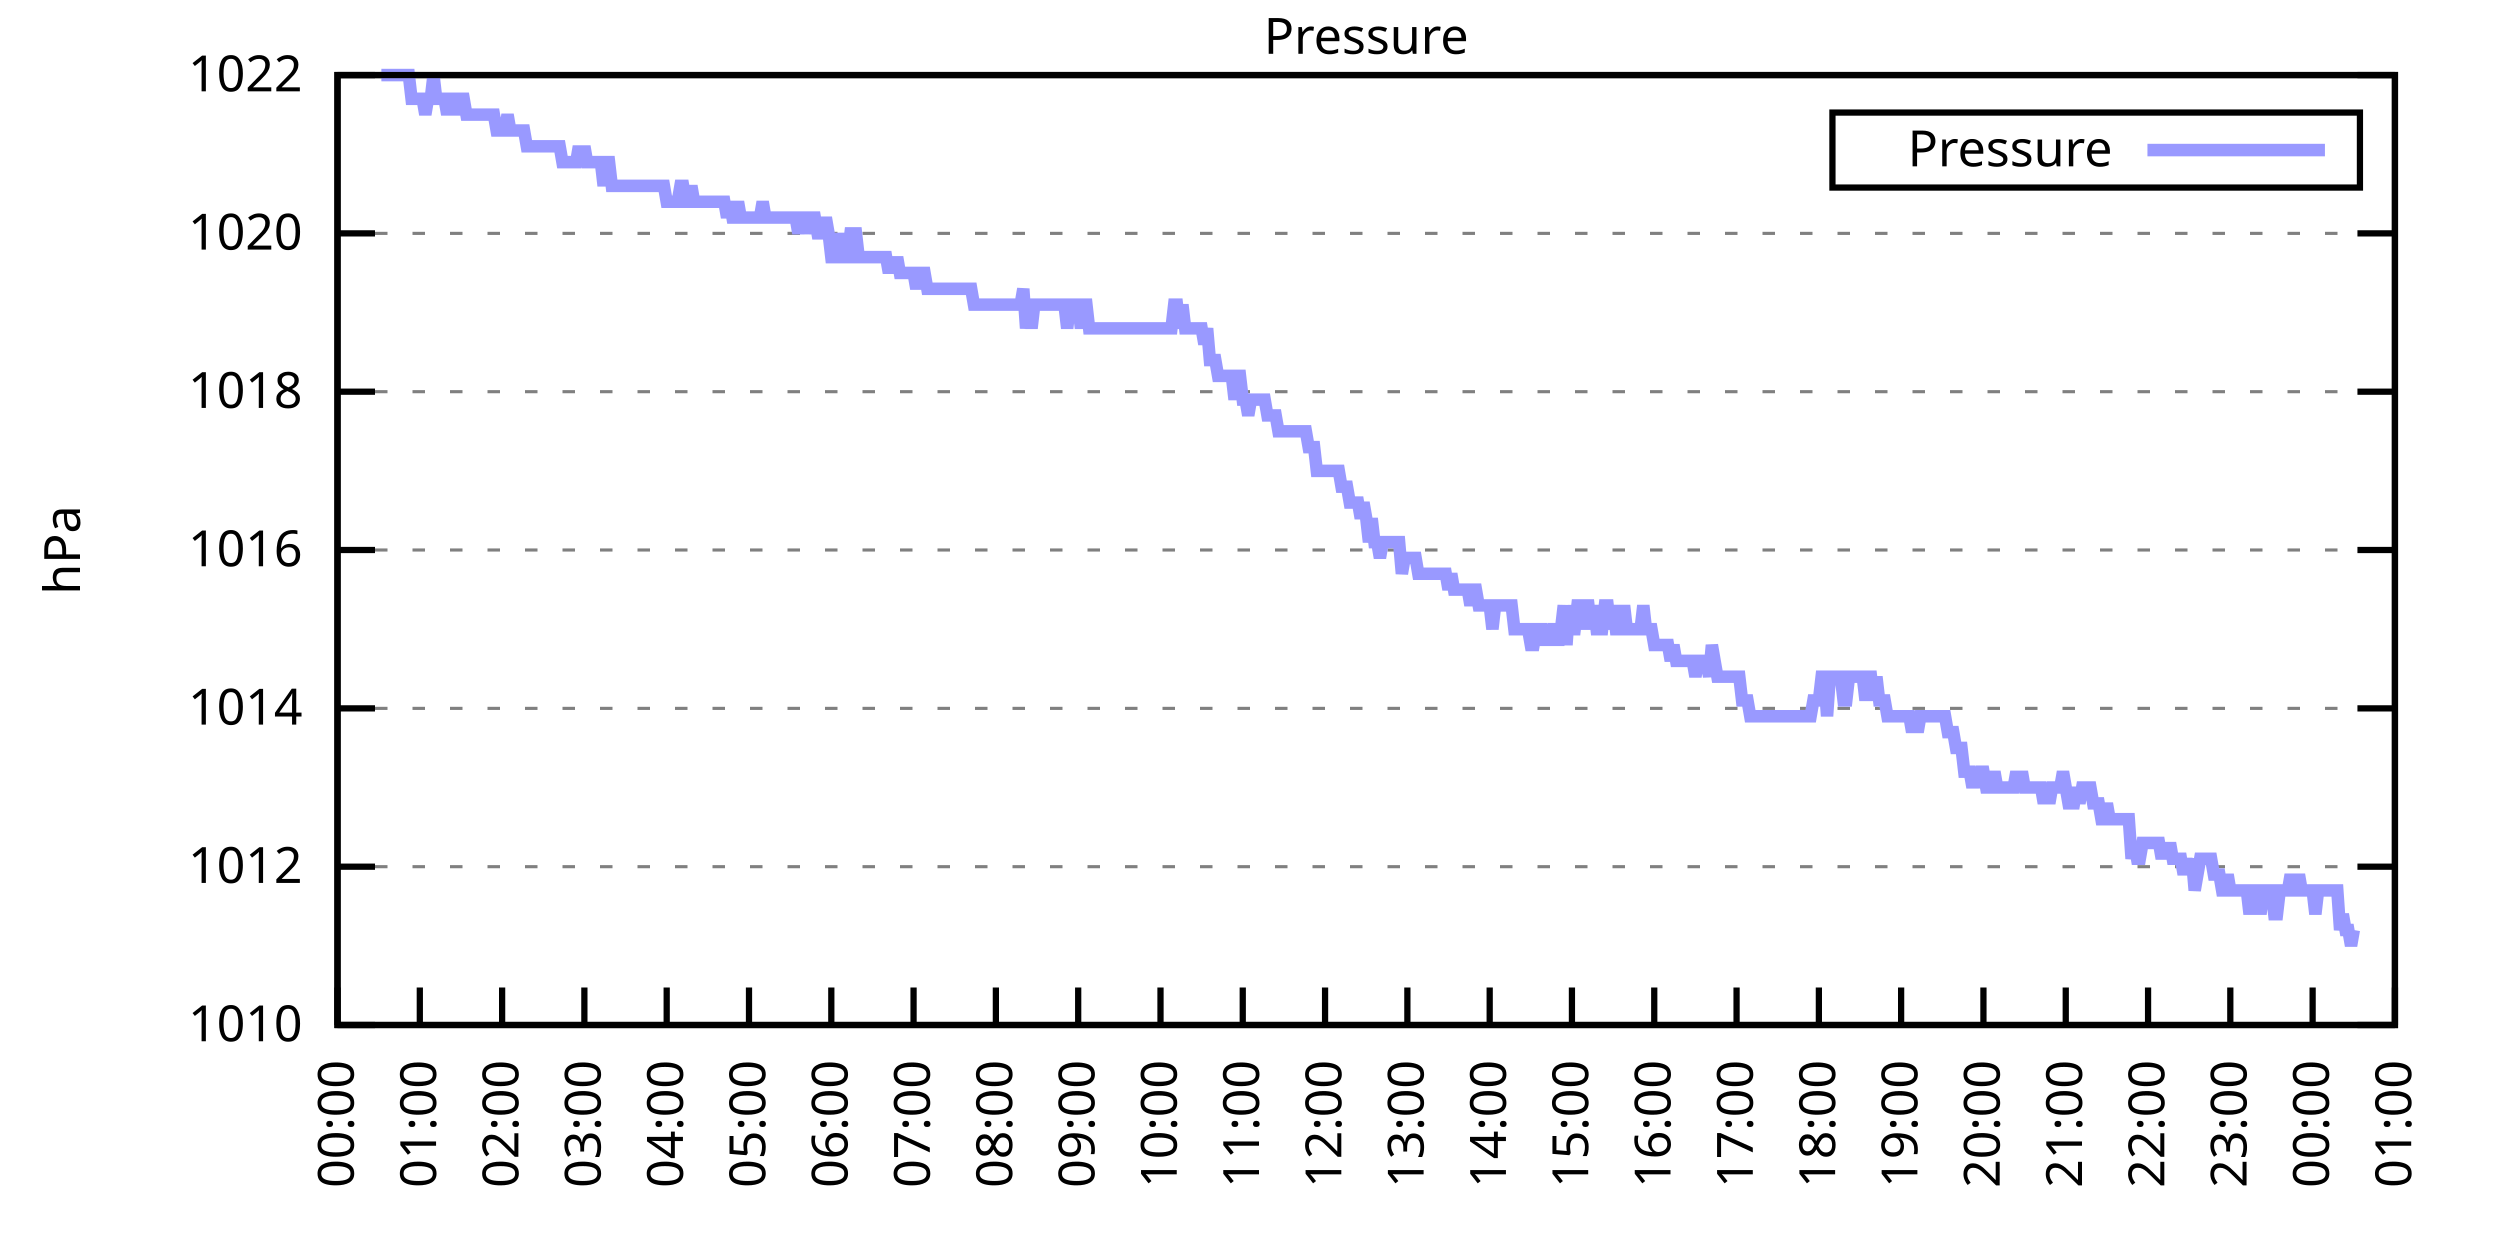
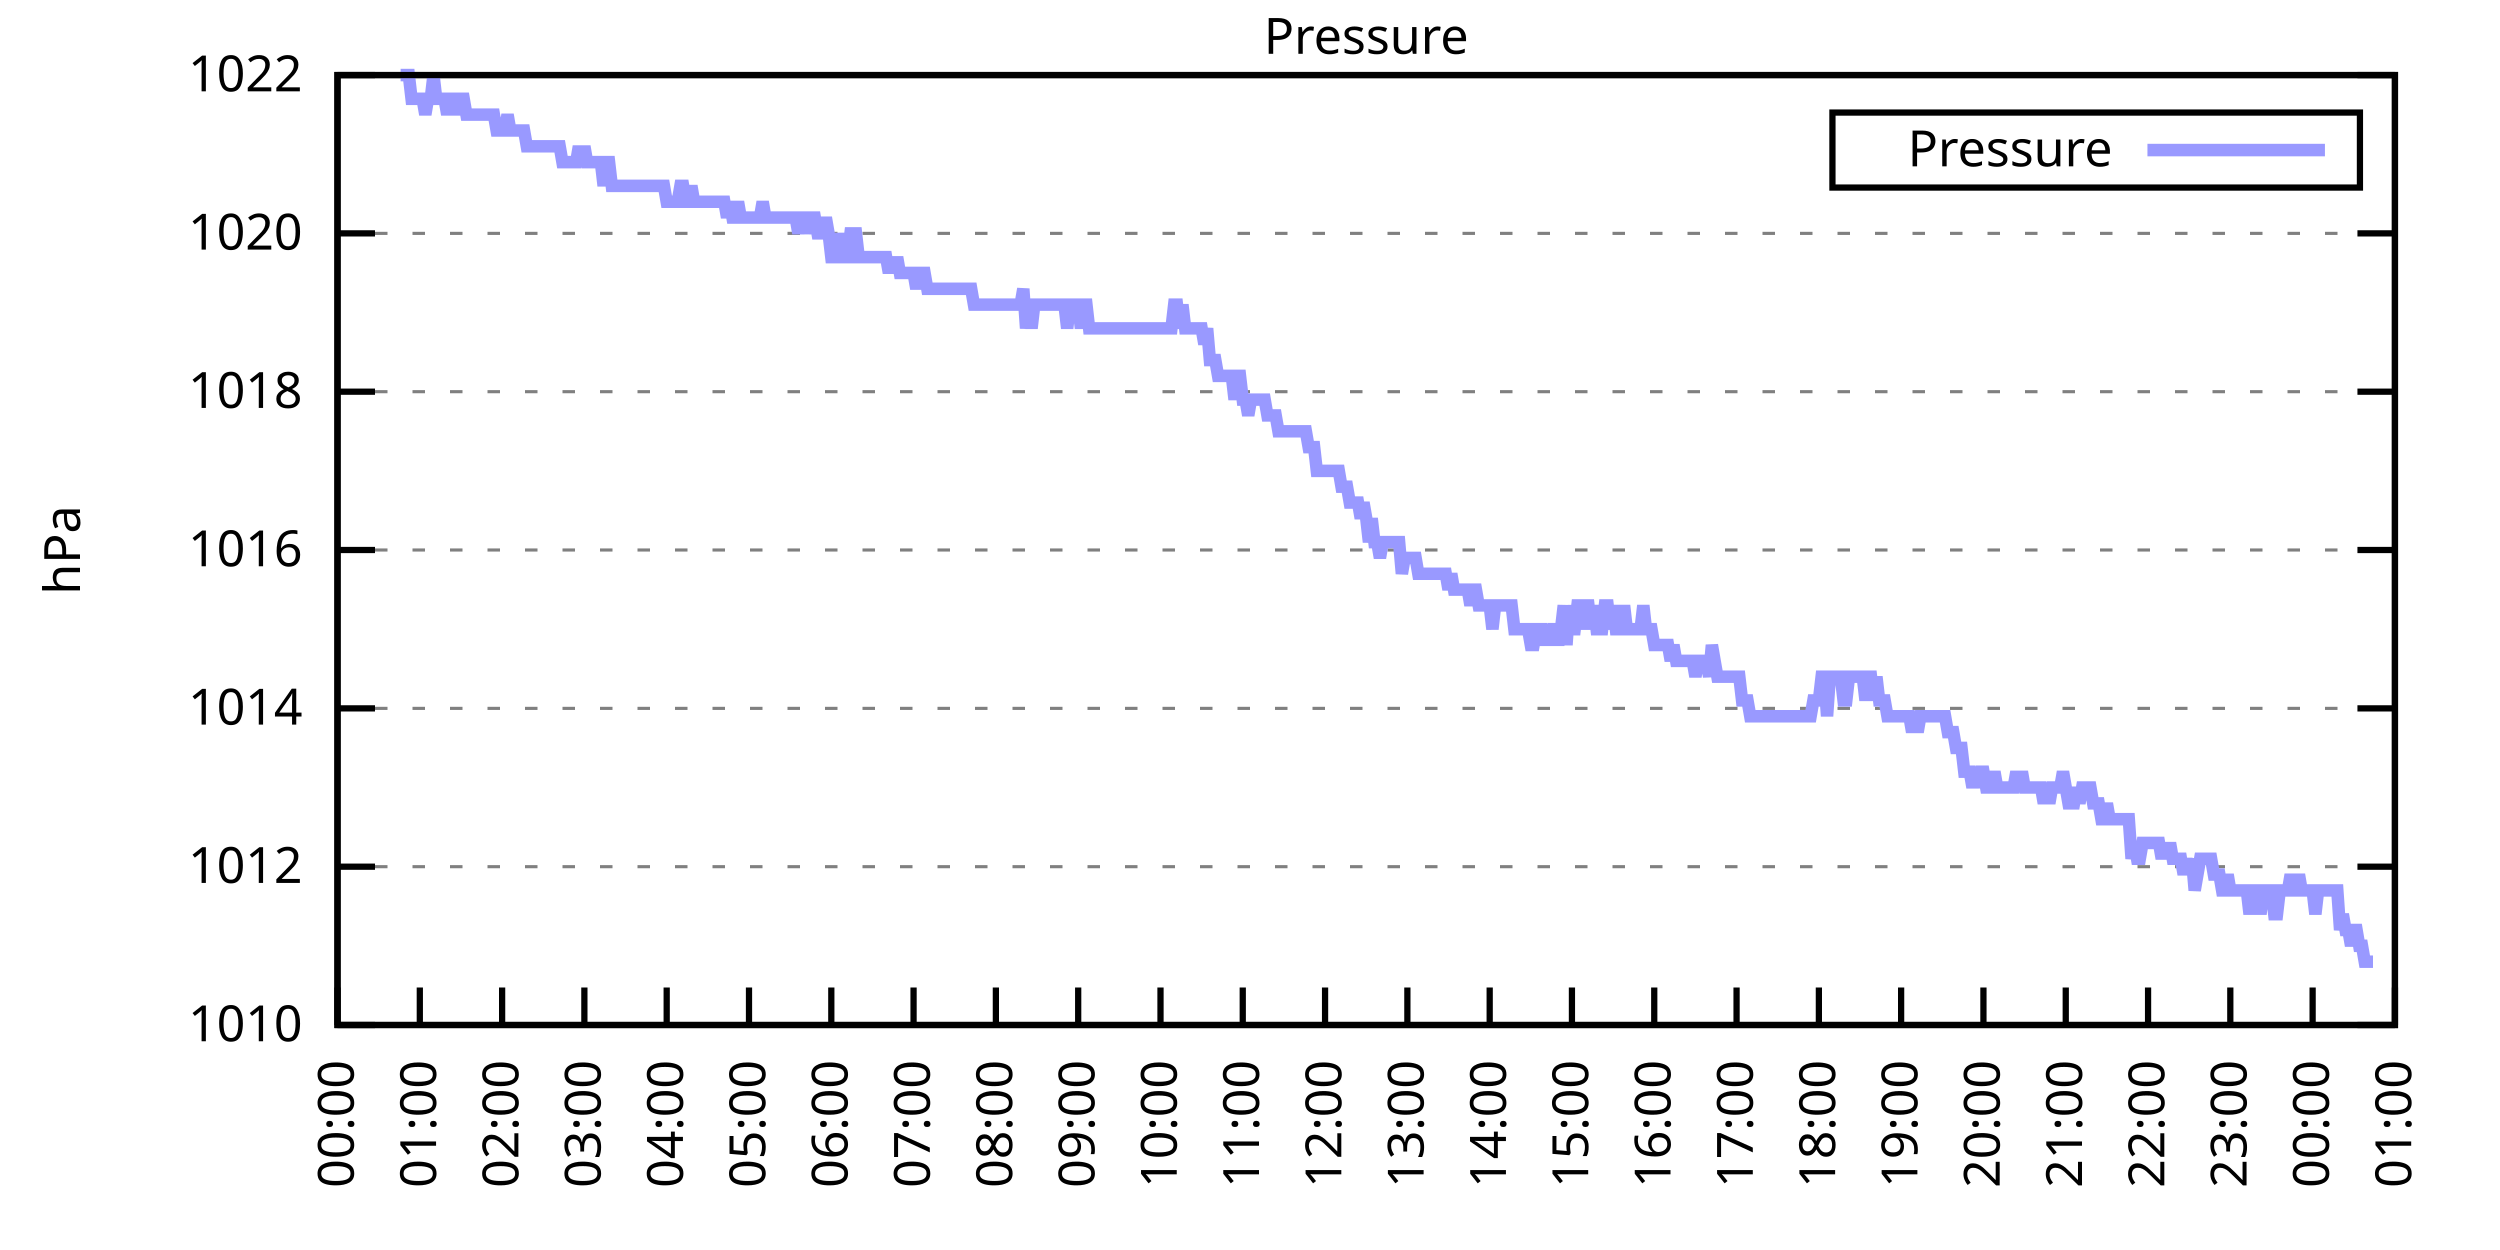
<svg xmlns="http://www.w3.org/2000/svg" xmlns:xlink="http://www.w3.org/1999/xlink" width="400" height="200" viewBox="0 0 400 200">
  <g id="gnuplot_canvas">
    <rect x="0" y="0" width="400" height="200" fill="none" />
    <defs>
      <circle id="gpDot" r="0.5" stroke-width="0.5" stroke="currentColor" />
      <path id="gpPt0" stroke-width="0.333" stroke="currentColor" d="M-1,0 h2 M0,-1 v2" />
      <path id="gpPt1" stroke-width="0.333" stroke="currentColor" d="M-1,-1 L1,1 M1,-1 L-1,1" />
      <path id="gpPt2" stroke-width="0.333" stroke="currentColor" d="M-1,0 L1,0 M0,-1 L0,1 M-1,-1 L1,1 M-1,1 L1,-1" />
      <rect id="gpPt3" stroke-width="0.333" stroke="currentColor" x="-1" y="-1" width="2" height="2" />
      <rect id="gpPt4" stroke-width="0.333" stroke="currentColor" fill="currentColor" x="-1" y="-1" width="2" height="2" />
      <circle id="gpPt5" stroke-width="0.333" stroke="currentColor" cx="0" cy="0" r="1" />
      <use xlink:href="#gpPt5" id="gpPt6" fill="currentColor" stroke="none" />
      <path id="gpPt7" stroke-width="0.333" stroke="currentColor" d="M0,-1.33 L-1.33,0.67 L1.33,0.67 z" />
      <use xlink:href="#gpPt7" id="gpPt8" fill="currentColor" stroke="none" />
      <use xlink:href="#gpPt7" id="gpPt9" stroke="currentColor" transform="rotate(180)" />
      <use xlink:href="#gpPt9" id="gpPt10" fill="currentColor" stroke="none" />
      <use xlink:href="#gpPt3" id="gpPt11" stroke="currentColor" transform="rotate(45)" />
      <use xlink:href="#gpPt11" id="gpPt12" fill="currentColor" stroke="none" />
      <path id="gpPt13" stroke-width="0.333" stroke="currentColor" d="M0,1.330 L1.265,0.411 L0.782,-1.067 L-0.782,-1.076 L-1.265,0.411 z" />
      <use xlink:href="#gpPt13" id="gpPt14" fill="currentColor" stroke="none" />
      <filter id="textbox" filterUnits="objectBoundingBox" x="0" y="0" height="1" width="1">
        <feFlood flood-color="white" flood-opacity="1" result="bgnd" />
        <feComposite in="SourceGraphic" in2="bgnd" operator="atop" />
      </filter>
      <filter id="greybox" filterUnits="objectBoundingBox" x="0" y="0" height="1" width="1">
        <feFlood flood-color="lightgrey" flood-opacity="1" result="grey" />
        <feComposite in="SourceGraphic" in2="grey" operator="atop" />
      </filter>
    </defs>
    <g fill="none" color="white" stroke="currentColor" stroke-width="1.00" stroke-linecap="butt" stroke-linejoin="miter">
</g>
    <g fill="none" color="black" stroke="currentColor" stroke-width="1.00" stroke-linecap="butt" stroke-linejoin="miter">
      <g stroke="none" shape-rendering="crispEdges">
        <polygon fill="rgb(255, 255, 255)" points="54.00,164.00 383.18,164.00 383.18,12.02 54.00,12.02 " />
      </g>
    </g>
    <g fill="none" color="black" stroke="currentColor" stroke-width="1.00" stroke-linecap="butt" stroke-linejoin="miter">
</g>
    <g fill="none" color="black" stroke="black" stroke-width="0.50" stroke-linecap="butt" stroke-linejoin="miter">
</g>
    <g fill="none" color="gray" stroke="currentColor" stroke-width="0.50" stroke-linecap="butt" stroke-linejoin="miter">
      <path stroke="gray" stroke-dasharray="2,4" class="gridline" d="M54.00,164.00 L383.19,164.00  " />
    </g>
    <g fill="none" color="gray" stroke="gray" stroke-width="1.00" stroke-linecap="butt" stroke-linejoin="miter">
</g>
    <g fill="none" color="black" stroke="currentColor" stroke-width="1.00" stroke-linecap="butt" stroke-linejoin="miter">
      <path stroke="black" d="M54.00,164.00 L60.00,164.00 M383.19,164.00 L377.19,164.00  " />
      <g transform="translate(48.40,166.60)" stroke="none" fill="black" font-family="Sans" font-size="8.00" text-anchor="end">
        <text>
          <tspan font-family="Sans"> 1010</tspan>
        </text>
      </g>
    </g>
    <g fill="none" color="black" stroke="currentColor" stroke-width="1.00" stroke-linecap="butt" stroke-linejoin="miter">
</g>
    <g fill="none" color="black" stroke="black" stroke-width="0.50" stroke-linecap="butt" stroke-linejoin="miter">
</g>
    <g fill="none" color="gray" stroke="currentColor" stroke-width="0.50" stroke-linecap="butt" stroke-linejoin="miter">
      <path stroke="gray" stroke-dasharray="2,4" class="gridline" d="M54.00,138.67 L383.19,138.67  " />
    </g>
    <g fill="none" color="gray" stroke="gray" stroke-width="1.00" stroke-linecap="butt" stroke-linejoin="miter">
</g>
    <g fill="none" color="black" stroke="currentColor" stroke-width="1.00" stroke-linecap="butt" stroke-linejoin="miter">
      <path stroke="black" d="M54.00,138.67 L60.00,138.67 M383.19,138.67 L377.19,138.67  " />
      <g transform="translate(48.40,141.27)" stroke="none" fill="black" font-family="Sans" font-size="8.00" text-anchor="end">
        <text>
          <tspan font-family="Sans"> 1012</tspan>
        </text>
      </g>
    </g>
    <g fill="none" color="black" stroke="currentColor" stroke-width="1.00" stroke-linecap="butt" stroke-linejoin="miter">
</g>
    <g fill="none" color="black" stroke="black" stroke-width="0.50" stroke-linecap="butt" stroke-linejoin="miter">
</g>
    <g fill="none" color="gray" stroke="currentColor" stroke-width="0.50" stroke-linecap="butt" stroke-linejoin="miter">
      <path stroke="gray" stroke-dasharray="2,4" class="gridline" d="M54.00,113.34 L383.19,113.34  " />
    </g>
    <g fill="none" color="gray" stroke="gray" stroke-width="1.00" stroke-linecap="butt" stroke-linejoin="miter">
</g>
    <g fill="none" color="black" stroke="currentColor" stroke-width="1.00" stroke-linecap="butt" stroke-linejoin="miter">
      <path stroke="black" d="M54.00,113.34 L60.00,113.34 M383.19,113.34 L377.19,113.34  " />
      <g transform="translate(48.40,115.94)" stroke="none" fill="black" font-family="Sans" font-size="8.00" text-anchor="end">
        <text>
          <tspan font-family="Sans"> 1014</tspan>
        </text>
      </g>
    </g>
    <g fill="none" color="black" stroke="currentColor" stroke-width="1.00" stroke-linecap="butt" stroke-linejoin="miter">
</g>
    <g fill="none" color="black" stroke="black" stroke-width="0.50" stroke-linecap="butt" stroke-linejoin="miter">
</g>
    <g fill="none" color="gray" stroke="currentColor" stroke-width="0.50" stroke-linecap="butt" stroke-linejoin="miter">
      <path stroke="gray" stroke-dasharray="2,4" class="gridline" d="M54.00,88.00 L383.19,88.00  " />
    </g>
    <g fill="none" color="gray" stroke="gray" stroke-width="1.00" stroke-linecap="butt" stroke-linejoin="miter">
</g>
    <g fill="none" color="black" stroke="currentColor" stroke-width="1.00" stroke-linecap="butt" stroke-linejoin="miter">
      <path stroke="black" d="M54.00,88.00 L60.00,88.00 M383.19,88.00 L377.19,88.00  " />
      <g transform="translate(48.40,90.60)" stroke="none" fill="black" font-family="Sans" font-size="8.00" text-anchor="end">
        <text>
          <tspan font-family="Sans"> 1016</tspan>
        </text>
      </g>
    </g>
    <g fill="none" color="black" stroke="currentColor" stroke-width="1.00" stroke-linecap="butt" stroke-linejoin="miter">
</g>
    <g fill="none" color="black" stroke="black" stroke-width="0.50" stroke-linecap="butt" stroke-linejoin="miter">
</g>
    <g fill="none" color="gray" stroke="currentColor" stroke-width="0.50" stroke-linecap="butt" stroke-linejoin="miter">
      <path stroke="gray" stroke-dasharray="2,4" class="gridline" d="M54.00,62.67 L383.19,62.67  " />
    </g>
    <g fill="none" color="gray" stroke="gray" stroke-width="1.00" stroke-linecap="butt" stroke-linejoin="miter">
</g>
    <g fill="none" color="black" stroke="currentColor" stroke-width="1.00" stroke-linecap="butt" stroke-linejoin="miter">
      <path stroke="black" d="M54.00,62.67 L60.00,62.67 M383.19,62.67 L377.19,62.67  " />
      <g transform="translate(48.40,65.27)" stroke="none" fill="black" font-family="Sans" font-size="8.00" text-anchor="end">
        <text>
          <tspan font-family="Sans"> 1018</tspan>
        </text>
      </g>
    </g>
    <g fill="none" color="black" stroke="currentColor" stroke-width="1.00" stroke-linecap="butt" stroke-linejoin="miter">
</g>
    <g fill="none" color="black" stroke="black" stroke-width="0.50" stroke-linecap="butt" stroke-linejoin="miter">
</g>
    <g fill="none" color="gray" stroke="currentColor" stroke-width="0.50" stroke-linecap="butt" stroke-linejoin="miter">
      <path stroke="gray" stroke-dasharray="2,4" class="gridline" d="M54.00,37.34 L383.19,37.34  " />
    </g>
    <g fill="none" color="gray" stroke="gray" stroke-width="1.00" stroke-linecap="butt" stroke-linejoin="miter">
</g>
    <g fill="none" color="black" stroke="currentColor" stroke-width="1.00" stroke-linecap="butt" stroke-linejoin="miter">
      <path stroke="black" d="M54.00,37.34 L60.00,37.34 M383.19,37.34 L377.19,37.34  " />
      <g transform="translate(48.40,39.94)" stroke="none" fill="black" font-family="Sans" font-size="8.00" text-anchor="end">
        <text>
          <tspan font-family="Sans"> 1020</tspan>
        </text>
      </g>
    </g>
    <g fill="none" color="black" stroke="currentColor" stroke-width="1.00" stroke-linecap="butt" stroke-linejoin="miter">
</g>
    <g fill="none" color="black" stroke="black" stroke-width="0.50" stroke-linecap="butt" stroke-linejoin="miter">
</g>
    <g fill="none" color="gray" stroke="currentColor" stroke-width="0.50" stroke-linecap="butt" stroke-linejoin="miter">
      <path stroke="gray" stroke-dasharray="2,4" class="gridline" d="M54.00,12.01 L383.19,12.01  " />
    </g>
    <g fill="none" color="gray" stroke="gray" stroke-width="1.00" stroke-linecap="butt" stroke-linejoin="miter">
</g>
    <g fill="none" color="black" stroke="currentColor" stroke-width="1.00" stroke-linecap="butt" stroke-linejoin="miter">
      <path stroke="black" d="M54.00,12.01 L60.00,12.01 M383.19,12.01 L377.19,12.01  " />
      <g transform="translate(48.40,14.61)" stroke="none" fill="black" font-family="Sans" font-size="8.00" text-anchor="end">
        <text>
          <tspan font-family="Sans"> 1022</tspan>
        </text>
      </g>
    </g>
    <g fill="none" color="black" stroke="currentColor" stroke-width="1.00" stroke-linecap="butt" stroke-linejoin="miter">
      <path stroke="black" d="M54.00,164.00 L54.00,158.00  " />
      <g transform="translate(56.60,169.60) rotate(270.00)" stroke="none" fill="black" font-family="Sans" font-size="8.00" text-anchor="end">
        <text>
          <tspan font-family="Sans">00:00</tspan>
        </text>
      </g>
    </g>
    <g fill="none" color="black" stroke="currentColor" stroke-width="1.00" stroke-linecap="butt" stroke-linejoin="miter">
      <path stroke="black" d="M67.17,164.00 L67.17,158.00  " />
      <g transform="translate(69.77,169.60) rotate(270.00)" stroke="none" fill="black" font-family="Sans" font-size="8.00" text-anchor="end">
        <text>
          <tspan font-family="Sans">01:00</tspan>
        </text>
      </g>
    </g>
    <g fill="none" color="black" stroke="currentColor" stroke-width="1.00" stroke-linecap="butt" stroke-linejoin="miter">
      <path stroke="black" d="M80.34,164.00 L80.34,158.00  " />
      <g transform="translate(82.94,169.60) rotate(270.00)" stroke="none" fill="black" font-family="Sans" font-size="8.00" text-anchor="end">
        <text>
          <tspan font-family="Sans">02:00</tspan>
        </text>
      </g>
    </g>
    <g fill="none" color="black" stroke="currentColor" stroke-width="1.00" stroke-linecap="butt" stroke-linejoin="miter">
      <path stroke="black" d="M93.50,164.00 L93.50,158.00  " />
      <g transform="translate(96.10,169.60) rotate(270.00)" stroke="none" fill="black" font-family="Sans" font-size="8.00" text-anchor="end">
        <text>
          <tspan font-family="Sans">03:00</tspan>
        </text>
      </g>
    </g>
    <g fill="none" color="black" stroke="currentColor" stroke-width="1.00" stroke-linecap="butt" stroke-linejoin="miter">
      <path stroke="black" d="M106.67,164.00 L106.67,158.00  " />
      <g transform="translate(109.27,169.60) rotate(270.00)" stroke="none" fill="black" font-family="Sans" font-size="8.00" text-anchor="end">
        <text>
          <tspan font-family="Sans">04:00</tspan>
        </text>
      </g>
    </g>
    <g fill="none" color="black" stroke="currentColor" stroke-width="1.00" stroke-linecap="butt" stroke-linejoin="miter">
      <path stroke="black" d="M119.84,164.00 L119.84,158.00  " />
      <g transform="translate(122.44,169.60) rotate(270.00)" stroke="none" fill="black" font-family="Sans" font-size="8.00" text-anchor="end">
        <text>
          <tspan font-family="Sans">05:00</tspan>
        </text>
      </g>
    </g>
    <g fill="none" color="black" stroke="currentColor" stroke-width="1.00" stroke-linecap="butt" stroke-linejoin="miter">
      <path stroke="black" d="M133.01,164.00 L133.01,158.00  " />
      <g transform="translate(135.61,169.60) rotate(270.00)" stroke="none" fill="black" font-family="Sans" font-size="8.00" text-anchor="end">
        <text>
          <tspan font-family="Sans">06:00</tspan>
        </text>
      </g>
    </g>
    <g fill="none" color="black" stroke="currentColor" stroke-width="1.00" stroke-linecap="butt" stroke-linejoin="miter">
      <path stroke="black" d="M146.17,164.00 L146.17,158.00  " />
      <g transform="translate(148.77,169.60) rotate(270.00)" stroke="none" fill="black" font-family="Sans" font-size="8.00" text-anchor="end">
        <text>
          <tspan font-family="Sans">07:00</tspan>
        </text>
      </g>
    </g>
    <g fill="none" color="black" stroke="currentColor" stroke-width="1.00" stroke-linecap="butt" stroke-linejoin="miter">
      <path stroke="black" d="M159.34,164.00 L159.34,158.00  " />
      <g transform="translate(161.94,169.60) rotate(270.00)" stroke="none" fill="black" font-family="Sans" font-size="8.00" text-anchor="end">
        <text>
          <tspan font-family="Sans">08:00</tspan>
        </text>
      </g>
    </g>
    <g fill="none" color="black" stroke="currentColor" stroke-width="1.00" stroke-linecap="butt" stroke-linejoin="miter">
      <path stroke="black" d="M172.51,164.00 L172.51,158.00  " />
      <g transform="translate(175.11,169.60) rotate(270.00)" stroke="none" fill="black" font-family="Sans" font-size="8.00" text-anchor="end">
        <text>
          <tspan font-family="Sans">09:00</tspan>
        </text>
      </g>
    </g>
    <g fill="none" color="black" stroke="currentColor" stroke-width="1.00" stroke-linecap="butt" stroke-linejoin="miter">
      <path stroke="black" d="M185.68,164.00 L185.68,158.00  " />
      <g transform="translate(188.28,169.60) rotate(270.00)" stroke="none" fill="black" font-family="Sans" font-size="8.00" text-anchor="end">
        <text>
          <tspan font-family="Sans">10:00</tspan>
        </text>
      </g>
    </g>
    <g fill="none" color="black" stroke="currentColor" stroke-width="1.00" stroke-linecap="butt" stroke-linejoin="miter">
      <path stroke="black" d="M198.84,164.00 L198.84,158.00  " />
      <g transform="translate(201.44,169.60) rotate(270.00)" stroke="none" fill="black" font-family="Sans" font-size="8.00" text-anchor="end">
        <text>
          <tspan font-family="Sans">11:00</tspan>
        </text>
      </g>
    </g>
    <g fill="none" color="black" stroke="currentColor" stroke-width="1.00" stroke-linecap="butt" stroke-linejoin="miter">
      <path stroke="black" d="M212.01,164.00 L212.01,158.00  " />
      <g transform="translate(214.61,169.60) rotate(270.00)" stroke="none" fill="black" font-family="Sans" font-size="8.00" text-anchor="end">
        <text>
          <tspan font-family="Sans">12:00</tspan>
        </text>
      </g>
    </g>
    <g fill="none" color="black" stroke="currentColor" stroke-width="1.00" stroke-linecap="butt" stroke-linejoin="miter">
      <path stroke="black" d="M225.18,164.00 L225.18,158.00  " />
      <g transform="translate(227.78,169.60) rotate(270.00)" stroke="none" fill="black" font-family="Sans" font-size="8.00" text-anchor="end">
        <text>
          <tspan font-family="Sans">13:00</tspan>
        </text>
      </g>
    </g>
    <g fill="none" color="black" stroke="currentColor" stroke-width="1.00" stroke-linecap="butt" stroke-linejoin="miter">
      <path stroke="black" d="M238.35,164.00 L238.35,158.00  " />
      <g transform="translate(240.95,169.60) rotate(270.00)" stroke="none" fill="black" font-family="Sans" font-size="8.00" text-anchor="end">
        <text>
          <tspan font-family="Sans">14:00</tspan>
        </text>
      </g>
    </g>
    <g fill="none" color="black" stroke="currentColor" stroke-width="1.00" stroke-linecap="butt" stroke-linejoin="miter">
      <path stroke="black" d="M251.51,164.00 L251.51,158.00  " />
      <g transform="translate(254.11,169.60) rotate(270.00)" stroke="none" fill="black" font-family="Sans" font-size="8.00" text-anchor="end">
        <text>
          <tspan font-family="Sans">15:00</tspan>
        </text>
      </g>
    </g>
    <g fill="none" color="black" stroke="currentColor" stroke-width="1.00" stroke-linecap="butt" stroke-linejoin="miter">
      <path stroke="black" d="M264.68,164.00 L264.68,158.00  " />
      <g transform="translate(267.28,169.60) rotate(270.00)" stroke="none" fill="black" font-family="Sans" font-size="8.00" text-anchor="end">
        <text>
          <tspan font-family="Sans">16:00</tspan>
        </text>
      </g>
    </g>
    <g fill="none" color="black" stroke="currentColor" stroke-width="1.00" stroke-linecap="butt" stroke-linejoin="miter">
      <path stroke="black" d="M277.85,164.00 L277.85,158.00  " />
      <g transform="translate(280.45,169.60) rotate(270.00)" stroke="none" fill="black" font-family="Sans" font-size="8.00" text-anchor="end">
        <text>
          <tspan font-family="Sans">17:00</tspan>
        </text>
      </g>
    </g>
    <g fill="none" color="black" stroke="currentColor" stroke-width="1.00" stroke-linecap="butt" stroke-linejoin="miter">
      <path stroke="black" d="M291.02,164.00 L291.02,158.00  " />
      <g transform="translate(293.62,169.60) rotate(270.00)" stroke="none" fill="black" font-family="Sans" font-size="8.00" text-anchor="end">
        <text>
          <tspan font-family="Sans">18:00</tspan>
        </text>
      </g>
    </g>
    <g fill="none" color="black" stroke="currentColor" stroke-width="1.00" stroke-linecap="butt" stroke-linejoin="miter">
      <path stroke="black" d="M304.18,164.00 L304.18,158.00  " />
      <g transform="translate(306.78,169.60) rotate(270.00)" stroke="none" fill="black" font-family="Sans" font-size="8.00" text-anchor="end">
        <text>
          <tspan font-family="Sans">19:00</tspan>
        </text>
      </g>
    </g>
    <g fill="none" color="black" stroke="currentColor" stroke-width="1.00" stroke-linecap="butt" stroke-linejoin="miter">
      <path stroke="black" d="M317.35,164.00 L317.35,158.00  " />
      <g transform="translate(319.95,169.60) rotate(270.00)" stroke="none" fill="black" font-family="Sans" font-size="8.00" text-anchor="end">
        <text>
          <tspan font-family="Sans">20:00</tspan>
        </text>
      </g>
    </g>
    <g fill="none" color="black" stroke="currentColor" stroke-width="1.00" stroke-linecap="butt" stroke-linejoin="miter">
      <path stroke="black" d="M330.52,164.00 L330.52,158.00  " />
      <g transform="translate(333.12,169.60) rotate(270.00)" stroke="none" fill="black" font-family="Sans" font-size="8.00" text-anchor="end">
        <text>
          <tspan font-family="Sans">21:00</tspan>
        </text>
      </g>
    </g>
    <g fill="none" color="black" stroke="currentColor" stroke-width="1.00" stroke-linecap="butt" stroke-linejoin="miter">
      <path stroke="black" d="M343.69,164.00 L343.69,158.00  " />
      <g transform="translate(346.29,169.60) rotate(270.00)" stroke="none" fill="black" font-family="Sans" font-size="8.00" text-anchor="end">
        <text>
          <tspan font-family="Sans">22:00</tspan>
        </text>
      </g>
    </g>
    <g fill="none" color="black" stroke="currentColor" stroke-width="1.00" stroke-linecap="butt" stroke-linejoin="miter">
      <path stroke="black" d="M356.85,164.00 L356.85,158.00  " />
      <g transform="translate(359.45,169.60) rotate(270.00)" stroke="none" fill="black" font-family="Sans" font-size="8.00" text-anchor="end">
        <text>
          <tspan font-family="Sans">23:00</tspan>
        </text>
      </g>
    </g>
    <g fill="none" color="black" stroke="currentColor" stroke-width="1.00" stroke-linecap="butt" stroke-linejoin="miter">
      <path stroke="black" d="M370.02,164.00 L370.02,158.00  " />
      <g transform="translate(372.62,169.60) rotate(270.00)" stroke="none" fill="black" font-family="Sans" font-size="8.00" text-anchor="end">
        <text>
          <tspan font-family="Sans">00:00</tspan>
        </text>
      </g>
    </g>
    <g fill="none" color="black" stroke="currentColor" stroke-width="1.00" stroke-linecap="butt" stroke-linejoin="miter">
      <path stroke="black" d="M383.19,164.00 L383.19,158.00  " />
      <g transform="translate(385.79,169.60) rotate(270.00)" stroke="none" fill="black" font-family="Sans" font-size="8.00" text-anchor="end">
        <text>
          <tspan font-family="Sans">01:00</tspan>
        </text>
      </g>
    </g>
    <g fill="none" color="black" stroke="currentColor" stroke-width="1.00" stroke-linecap="butt" stroke-linejoin="miter">
</g>
    <g fill="none" color="black" stroke="currentColor" stroke-width="1.00" stroke-linecap="butt" stroke-linejoin="miter">
      <path stroke="black" d="M54.00,12.01 L54.00,164.00 L383.19,164.00 L383.19,12.01 L54.00,12.01 Z  " />
    </g>
    <g fill="none" color="black" stroke="currentColor" stroke-width="1.00" stroke-linecap="butt" stroke-linejoin="miter">
</g>
    <g fill="none" color="black" stroke="currentColor" stroke-width="1.00" stroke-linecap="butt" stroke-linejoin="miter">
      <path stroke="black" d="M293.19,30.01 L293.19,18.01 L377.59,18.01 L377.59,30.01 L293.19,30.01 Z  " />
    </g>
    <g id="Pressure_plot_1">
      <g fill="none" color="white" stroke="black" stroke-width="2.00" stroke-linecap="butt" stroke-linejoin="miter">
</g>
      <g fill="none" color="black" stroke="currentColor" stroke-width="2.00" stroke-linecap="butt" stroke-linejoin="miter">
        <g transform="translate(337.99,26.61)" stroke="none" fill="black" font-family="Sans" font-size="8.00" text-anchor="end">
          <text>
            <tspan font-family="Sans">Pressure</tspan>
          </text>
        </g>
      </g>
      <g fill="none" color="black" stroke="currentColor" stroke-width="2.00" stroke-linecap="butt" stroke-linejoin="miter">
-         <path stroke="rgb(153, 153, 255)" d="M343.59,24.01 L371.99,24.01 M61.02,12.01 L61.46,12.01 L61.90,12.01 L62.34,12.01 L62.78,12.01 L63.22,12.01   L63.66,12.01 L64.10,12.01 L64.53,12.01 L64.97,12.01 L65.41,12.01 L65.85,15.81 L66.29,15.81 L66.73,15.81   L67.17,15.81 L67.61,15.81 L68.05,18.34 L68.48,15.81 L68.92,15.81 L69.36,12.01 L69.80,15.81 L70.24,15.81   L70.68,15.81 L71.12,15.81 L71.56,18.34 L72.00,15.81 L72.43,15.81 L72.87,18.34 L73.31,15.81 L73.75,15.81   L74.19,15.81 L74.63,18.34 L75.07,18.34 L75.51,18.34 L75.95,18.34 L76.38,18.34 L76.82,18.34 L77.26,18.34   L77.70,18.34 L78.14,18.34 L78.58,18.34 L79.02,18.34 L79.46,20.88 L79.90,20.88 L80.34,20.88 L80.77,20.88   L81.21,18.34 L81.65,20.88 L82.09,20.88 L82.53,20.88 L82.97,20.88 L83.41,20.88 L83.85,20.88 L84.29,23.41   L84.72,23.41 L85.16,23.41 L85.60,23.41 L86.04,23.41 L86.48,23.41 L86.92,23.41 L87.36,23.41 L87.80,23.41   L88.24,23.41 L88.67,23.41 L89.11,23.41 L89.55,23.41 L89.99,25.94 L90.43,25.94 L90.87,25.94 L91.31,25.94   L91.75,25.94 L92.19,25.94 L92.62,23.41 L93.06,25.94 L93.50,23.41 L93.94,25.94 L94.38,25.94 L94.82,25.94   L95.26,25.94 L95.70,25.94 L96.14,25.94 L96.58,29.74 L97.01,25.94 L97.45,25.94 L97.89,29.74 L98.33,29.74   L98.77,29.74 L99.21,29.74 L99.65,29.74 L100.09,29.74 L100.53,29.74 L100.96,29.74 L101.40,29.74 L101.84,29.74   L102.28,29.74 L102.72,29.74 L103.16,29.74 L103.60,29.74 L104.04,29.74 L104.48,29.74 L104.91,29.74 L105.35,29.74   L105.79,29.74 L106.23,29.74 L106.67,32.28 L107.11,32.28 L107.55,32.28 L107.99,32.28 L108.43,32.28 L108.87,29.74   L109.30,29.74 L109.74,32.28 L110.18,32.28 L110.62,29.74 L111.06,32.28 L111.50,32.28 L111.94,32.28 L112.38,32.28   L112.82,32.28 L113.25,32.28 L113.69,32.28 L114.13,32.28 L114.57,32.28 L115.01,32.28 L115.45,32.28 L115.89,32.28   L116.33,34.81 L116.77,32.28 L117.20,34.81 L117.64,34.81 L118.08,32.28 L118.52,34.81 L118.96,34.81 L119.40,34.81   L119.84,34.81 L120.28,34.81 L120.72,34.81 L121.15,34.81 L121.59,34.81 L122.03,32.28 L122.47,34.81 L122.91,34.81   L123.35,34.81 L123.79,34.81 L124.23,34.81 L124.67,34.81 L125.11,34.81 L125.54,34.81 L125.98,34.81 L126.42,34.81   L126.86,34.81 L127.30,34.81 L127.74,37.34 L128.18,34.81 L128.62,34.81 L129.06,34.81 L129.49,37.34 L129.93,34.81   L130.37,34.81 L130.81,37.34 L131.25,37.34 L131.69,37.34 L132.13,34.81 L132.57,37.34 L133.01,41.14 L133.44,41.14   L133.88,41.14 L134.32,37.34 L134.76,41.14 L135.20,41.14 L135.64,41.14 L136.08,37.34 L136.52,37.34 L136.96,37.34   L137.39,41.14 L137.83,41.14 L138.27,41.14 L138.71,41.14 L139.15,41.14 L139.59,41.14 L140.03,41.14 L140.47,41.14   L140.91,41.14 L141.35,41.14 L141.78,41.14 L142.22,43.67 L142.66,41.14 L143.10,43.67 L143.54,41.14 L143.98,43.67   L144.42,43.67 L144.86,43.67 L145.30,43.67 L145.73,43.67 L146.17,43.67 L146.61,46.21 L147.05,43.67 L147.49,43.67   L147.93,43.67 L148.37,46.21 L148.81,46.21 L149.25,46.21 L149.68,46.21 L150.12,46.21 L150.56,46.21 L151.00,46.21   L151.44,46.21 L151.88,46.21 L152.32,46.21 L152.76,46.21 L153.20,46.21 L153.63,46.21 L154.07,46.21 L154.51,46.21   L154.95,46.21 L155.39,46.21 L155.83,48.74 L156.27,48.74 L156.71,48.74 L157.15,48.74 L157.59,48.74 L158.02,48.74   L158.46,48.74 L158.90,48.74 L159.34,48.74 L159.78,48.74 L160.22,48.74 L160.66,48.74 L161.10,48.74 L161.54,48.74   L161.97,48.74 L162.41,48.74 L162.85,48.74 L163.29,48.74 L163.73,46.21 L164.17,52.54 L164.61,48.74 L165.05,52.54   L165.49,48.74 L165.92,48.74 L166.36,48.74 L166.80,48.74 L167.24,48.74 L167.68,48.74 L168.12,48.74 L168.56,48.74   L169.00,48.74 L169.44,48.74 L169.87,48.74 L170.31,48.74 L170.75,52.54 L171.19,48.74 L171.63,48.74 L172.07,48.74   L172.51,48.74 L172.95,52.54 L173.39,48.74 L173.83,48.74 L174.26,52.54 L174.70,52.54 L175.14,52.54 L175.58,52.54   L176.02,52.54 L176.46,52.54 L176.90,52.54 L177.34,52.54 L177.78,52.54 L178.21,52.54 L178.65,52.54 L179.09,52.54   L179.53,52.54 L179.97,52.54 L180.41,52.54 L180.85,52.54 L181.29,52.54 L181.73,52.54 L182.16,52.54 L182.60,52.54   L183.04,52.54 L183.48,52.54 L183.92,52.54 L184.36,52.54 L184.80,52.54 L185.24,52.54 L185.68,52.54 L186.11,52.54   L186.55,52.54 L186.99,52.54 L187.43,52.54 L187.87,48.74 L188.31,48.74 L188.75,52.54 L189.19,48.74 L189.63,52.54   L190.07,52.54 L190.50,52.54 L190.94,52.54 L191.38,52.54 L191.82,52.54 L192.26,52.54 L192.70,55.07 L193.14,52.54   L193.58,57.61 L194.02,57.61 L194.45,57.61 L194.89,60.14 L195.33,60.14 L195.77,60.14 L196.21,60.14 L196.65,60.14   L197.09,60.14 L197.53,63.94 L197.97,60.14 L198.40,60.14 L198.84,63.94 L199.28,63.94 L199.72,66.47 L200.16,63.94   L200.60,63.94 L201.04,63.94 L201.48,63.94 L201.92,63.94 L202.35,63.94 L202.79,66.47 L203.23,66.47 L203.67,66.47   L204.11,66.47 L204.55,69.01 L204.99,69.01 L205.43,69.01 L205.87,69.01 L206.31,69.01 L206.74,69.01 L207.18,69.01   L207.62,69.01 L208.06,69.01 L208.50,69.01 L208.94,69.01 L209.38,71.54 L209.82,71.54 L210.26,71.54 L210.69,75.34   L211.13,75.34 L211.57,75.34 L212.01,75.34 L212.45,75.34 L212.89,75.34 L213.33,75.34 L213.77,75.34 L214.21,75.34   L214.64,77.87 L215.08,77.87 L215.52,77.87 L215.96,80.41 L216.40,80.41 L216.84,80.41 L217.28,80.41 L217.72,82.94   L218.16,80.41 L218.60,82.94 L219.03,86.74 L219.47,82.94 L219.91,86.74 L220.35,86.74 L220.79,89.27 L221.23,86.74   L221.67,86.74 L222.11,86.74 L222.55,86.74 L222.98,86.74 L223.42,86.74 L223.86,86.74 L224.30,91.80 L224.74,89.27   L225.18,89.27 L225.62,89.27 L226.06,89.27 L226.50,89.27 L226.93,91.80 L227.37,91.80 L227.81,91.80 L228.25,91.80   L228.69,91.80 L229.13,91.80 L229.57,91.80 L230.01,91.80 L230.45,91.80 L230.88,91.80 L231.32,91.80 L231.76,94.34   L232.20,91.80 L232.64,94.34 L233.08,94.34 L233.52,94.34 L233.96,94.34 L234.40,94.34 L234.84,94.34 L235.27,96.87   L235.71,94.34 L236.15,94.34 L236.59,96.87 L237.03,96.87 L237.47,96.87 L237.91,96.87 L238.35,96.87 L238.79,100.67   L239.22,96.87 L239.66,96.87 L240.10,96.87 L240.54,96.87 L240.98,96.87 L241.42,96.87 L241.86,96.87 L242.30,100.67   L242.74,100.67 L243.17,100.67 L243.61,100.67 L244.05,100.67 L244.49,100.67 L244.93,103.20 L245.37,103.20 L245.81,100.67   L246.25,100.67 L246.69,100.67 L247.12,103.20 L247.56,100.67 L248.00,103.20 L248.44,100.67 L248.88,100.67 L249.32,103.20   L249.76,100.67 L250.20,96.87 L250.64,103.20 L251.08,96.87 L251.51,100.67 L251.95,100.67 L252.39,96.87 L252.83,96.87   L253.27,100.67 L253.71,96.87 L254.15,96.87 L254.59,100.67 L255.03,96.87 L255.46,100.67 L255.90,100.67 L256.34,100.67   L256.78,96.87 L257.22,96.87 L257.66,100.67 L258.10,96.87 L258.54,100.67 L258.98,100.67 L259.41,100.67 L259.85,96.87   L260.29,100.67 L260.73,100.67 L261.17,100.67 L261.61,100.67 L262.05,100.67 L262.49,100.67 L262.93,96.87 L263.36,100.67   L263.80,100.67 L264.24,100.67 L264.68,103.20 L265.12,103.20 L265.56,103.20 L266.00,103.20 L266.44,103.20 L266.88,103.20   L267.32,105.74 L267.75,103.20 L268.19,105.74 L268.63,105.74 L269.07,105.74 L269.51,105.74 L269.95,105.74 L270.39,105.74   L270.83,105.74 L271.27,108.27 L271.70,105.74 L272.14,105.74 L272.58,105.74 L273.02,105.74 L273.46,108.27 L273.90,103.20   L274.34,105.74 L274.78,108.27 L275.22,108.27 L275.65,108.27 L276.09,108.27 L276.53,108.27 L276.97,108.27 L277.41,108.27   L277.85,108.27 L278.29,108.27 L278.73,112.07 L279.17,112.07 L279.60,112.07 L280.04,114.60 L280.48,114.60 L280.92,114.60   L281.36,114.60 L281.80,114.60 L282.24,114.60 L282.68,114.60 L283.12,114.60 L283.56,114.60 L283.99,114.60 L284.43,114.60   L284.87,114.60 L285.31,114.60 L285.75,114.60 L286.19,114.60 L286.63,114.60 L287.07,114.60 L287.51,114.60 L287.94,114.60   L288.38,114.60 L288.82,114.60 L289.26,114.60 L289.70,114.60 L290.14,112.07 L290.58,112.07 L291.02,112.07 L291.46,108.27   L291.89,108.27 L292.33,114.60 L292.77,108.27 L293.21,108.27 L293.65,108.27 L294.09,108.27 L294.53,108.27 L294.97,112.07   L295.41,112.07 L295.84,108.27 L296.28,108.27 L296.72,108.27 L297.16,108.27 L297.60,108.27 L298.04,108.27 L298.48,112.07   L298.92,108.27 L299.36,108.27 L299.80,112.07 L300.23,108.27 L300.67,112.07 L301.11,112.07 L301.55,112.07 L301.99,114.60   L302.43,114.60 L302.87,114.60 L303.31,114.60 L303.75,114.60 L304.18,114.60 L304.62,114.60 L305.06,114.60 L305.50,114.60   L305.94,117.14 L306.38,114.60 L306.82,117.14 L307.26,114.60 L307.70,114.60 L308.13,114.60 L308.57,114.60 L309.01,114.60   L309.45,114.60 L309.89,114.60 L310.33,114.60 L310.77,114.60 L311.21,114.60 L311.65,117.14 L312.08,117.14 L312.52,117.14   L312.96,119.67 L313.40,119.67 L313.84,119.67 L314.28,123.47 L314.72,123.47 L315.16,123.47 L315.60,126.00 L316.04,123.47   L316.47,126.00 L316.91,123.47 L317.35,123.47 L317.79,126.00 L318.23,126.00 L318.67,126.00 L319.11,123.47 L319.55,126.00   L319.99,126.00 L320.42,126.00 L320.86,126.00 L321.30,126.00 L321.74,126.00 L322.18,126.00 L322.62,123.47 L323.06,126.00   L323.50,123.47 L323.94,126.00 L324.37,126.00 L324.81,126.00 L325.25,126.00 L325.69,126.00 L326.13,126.00 L326.57,126.00   L327.01,128.54 L327.45,126.00 L327.89,128.54 L328.33,126.00 L328.76,126.00 L329.20,126.00 L329.64,126.00 L330.08,123.47   L330.52,126.00 L330.96,128.54 L331.40,128.54 L331.84,128.54 L332.28,126.00 L332.71,128.54 L333.15,126.00 L333.59,126.00   L334.03,126.00 L334.47,126.00 L334.91,128.54 L335.35,128.54 L335.79,128.54 L336.23,131.07 L336.66,131.07 L337.10,128.54   L337.54,131.07 L337.98,131.07 L338.42,131.07 L338.86,131.07 L339.30,131.07 L339.74,131.07 L340.18,131.07 L340.61,131.07   L341.05,137.40 L341.49,134.87 L341.93,137.40 L342.37,137.40 L342.81,134.87 L343.25,134.87 L343.69,134.87 L344.13,134.87   L344.57,134.87 L345.00,134.87 L345.44,134.87 L345.88,137.40 L346.32,134.87 L346.76,137.40 L347.20,134.87 L347.64,137.40   L348.08,137.40 L348.52,137.40 L348.95,137.40 L349.39,139.93 L349.83,137.40 L350.27,139.93 L350.71,137.40 L351.15,142.47   L351.59,139.93 L352.03,137.40 L352.47,137.40 L352.90,137.40 L353.34,137.40 L353.78,137.40 L354.22,139.93 L354.66,139.93   L355.10,139.93 L355.54,142.47 L355.98,142.47 L356.42,139.93 L356.85,142.47 L357.29,142.47 L357.73,142.47 L358.17,142.47   L358.61,142.47 L359.05,142.47 L359.49,142.47 L359.93,146.27 L360.37,142.47 L360.81,142.47 L361.24,142.47 L361.68,146.27   L362.12,142.47 L362.56,142.47 L363.00,142.47 L363.44,142.47 L363.88,146.27 L364.32,146.27 L364.76,142.47 L365.19,142.47   L365.63,142.47 L366.07,142.47 L366.51,139.93 L366.95,142.47 L367.39,142.47 L367.83,139.93 L368.27,142.47 L368.71,142.47   L369.14,142.47 L369.58,142.47 L370.02,142.47 L370.46,146.27 L370.90,142.47 L371.34,142.47 L371.78,142.47 L372.22,142.47   L372.66,142.47 L373.09,142.47 L373.53,142.47 L373.97,142.47 L374.41,148.80 L374.85,146.27 L375.29,148.80 L375.73,148.80   L376.17,151.33 L376.61,148.80  " />
+         <path stroke="rgb(153, 153, 255)" d="M343.59,24.01 L371.99,24.01 M64.10,12.01 L64.53,12.01 L64.97,12.01 L65.41,12.01 L65.85,15.81 L66.29,15.81   L66.73,15.81 L67.17,15.81 L67.61,15.81 L68.05,18.34 L68.48,15.81 L68.92,15.81 L69.36,12.01 L69.80,15.81   L70.24,15.81 L70.68,15.81 L71.12,15.81 L71.56,18.34 L72.00,15.81 L72.43,15.81 L72.87,18.34 L73.31,15.81   L73.75,15.81 L74.19,15.81 L74.63,18.34 L75.07,18.34 L75.51,18.34 L75.95,18.34 L76.38,18.34 L76.82,18.34   L77.26,18.34 L77.70,18.34 L78.14,18.34 L78.58,18.34 L79.02,18.34 L79.46,20.88 L79.90,20.88 L80.34,20.88   L80.77,20.88 L81.21,18.34 L81.65,20.88 L82.09,20.88 L82.53,20.88 L82.97,20.88 L83.41,20.88 L83.85,20.88   L84.29,23.41 L84.72,23.41 L85.16,23.41 L85.60,23.41 L86.04,23.41 L86.48,23.41 L86.92,23.41 L87.36,23.41   L87.80,23.41 L88.24,23.41 L88.67,23.41 L89.11,23.41 L89.55,23.41 L89.99,25.94 L90.43,25.94 L90.87,25.94   L91.31,25.94 L91.75,25.94 L92.19,25.94 L92.62,23.41 L93.06,25.94 L93.50,23.41 L93.94,25.94 L94.38,25.94   L94.82,25.94 L95.26,25.94 L95.70,25.94 L96.14,25.94 L96.58,29.74 L97.01,25.94 L97.45,25.94 L97.89,29.74   L98.33,29.74 L98.77,29.74 L99.21,29.74 L99.65,29.74 L100.09,29.74 L100.53,29.74 L100.96,29.74 L101.40,29.74   L101.84,29.74 L102.28,29.74 L102.72,29.74 L103.16,29.74 L103.60,29.74 L104.04,29.74 L104.48,29.74 L104.91,29.74   L105.35,29.74 L105.79,29.74 L106.23,29.74 L106.67,32.28 L107.11,32.28 L107.55,32.28 L107.99,32.28 L108.43,32.28   L108.87,29.74 L109.30,29.74 L109.74,32.28 L110.18,32.28 L110.62,29.74 L111.06,32.28 L111.50,32.28 L111.94,32.28   L112.38,32.28 L112.82,32.28 L113.25,32.28 L113.69,32.28 L114.13,32.28 L114.57,32.28 L115.01,32.28 L115.45,32.28   L115.89,32.28 L116.33,34.81 L116.77,32.28 L117.20,34.81 L117.64,34.81 L118.08,32.28 L118.52,34.81 L118.96,34.81   L119.40,34.81 L119.84,34.81 L120.28,34.81 L120.72,34.81 L121.15,34.81 L121.59,34.81 L122.03,32.28 L122.47,34.81   L122.91,34.81 L123.35,34.81 L123.79,34.81 L124.23,34.81 L124.67,34.81 L125.11,34.81 L125.54,34.81 L125.98,34.81   L126.42,34.81 L126.86,34.81 L127.30,34.81 L127.74,37.34 L128.18,34.81 L128.62,34.81 L129.06,34.81 L129.49,37.34   L129.93,34.81 L130.37,34.81 L130.81,37.34 L131.25,37.34 L131.69,37.34 L132.13,34.81 L132.57,37.34 L133.01,41.14   L133.44,41.14 L133.88,41.14 L134.32,37.34 L134.76,41.14 L135.20,41.14 L135.64,41.14 L136.08,37.34 L136.52,37.34   L136.96,37.34 L137.39,41.14 L137.83,41.14 L138.27,41.14 L138.71,41.14 L139.15,41.14 L139.59,41.14 L140.03,41.14   L140.47,41.14 L140.91,41.14 L141.35,41.14 L141.78,41.14 L142.22,43.67 L142.66,41.14 L143.10,43.67 L143.54,41.14   L143.98,43.67 L144.42,43.67 L144.86,43.67 L145.30,43.67 L145.73,43.67 L146.17,43.67 L146.61,46.21 L147.05,43.67   L147.49,43.67 L147.93,43.67 L148.37,46.21 L148.81,46.21 L149.25,46.21 L149.68,46.21 L150.12,46.21 L150.56,46.21   L151.00,46.21 L151.44,46.21 L151.88,46.21 L152.32,46.21 L152.76,46.21 L153.20,46.21 L153.63,46.21 L154.07,46.21   L154.51,46.21 L154.95,46.21 L155.39,46.21 L155.83,48.74 L156.27,48.74 L156.71,48.74 L157.15,48.74 L157.59,48.74   L158.02,48.74 L158.46,48.74 L158.90,48.74 L159.34,48.74 L159.78,48.74 L160.22,48.74 L160.66,48.74 L161.10,48.74   L161.54,48.74 L161.97,48.74 L162.41,48.74 L162.85,48.74 L163.29,48.74 L163.73,46.21 L164.17,52.54 L164.61,48.74   L165.05,52.54 L165.49,48.74 L165.92,48.74 L166.36,48.74 L166.80,48.74 L167.24,48.74 L167.68,48.74 L168.12,48.74   L168.56,48.74 L169.00,48.74 L169.44,48.74 L169.87,48.74 L170.31,48.74 L170.75,52.54 L171.19,48.74 L171.63,48.74   L172.07,48.74 L172.51,48.74 L172.95,52.54 L173.39,48.74 L173.83,48.74 L174.26,52.54 L174.70,52.54 L175.14,52.54   L175.58,52.54 L176.02,52.54 L176.46,52.54 L176.90,52.54 L177.34,52.54 L177.78,52.54 L178.21,52.54 L178.65,52.54   L179.09,52.54 L179.53,52.54 L179.97,52.54 L180.41,52.54 L180.85,52.54 L181.29,52.54 L181.73,52.54 L182.16,52.54   L182.60,52.54 L183.04,52.54 L183.48,52.54 L183.92,52.54 L184.36,52.54 L184.80,52.54 L185.24,52.54 L185.68,52.54   L186.11,52.54 L186.55,52.54 L186.99,52.54 L187.43,52.54 L187.87,48.74 L188.31,48.74 L188.75,52.54 L189.19,48.74   L189.63,52.54 L190.07,52.54 L190.50,52.54 L190.94,52.54 L191.38,52.54 L191.82,52.54 L192.26,52.54 L192.70,55.07   L193.14,52.54 L193.58,57.61 L194.02,57.61 L194.45,57.61 L194.89,60.14 L195.33,60.14 L195.77,60.14 L196.21,60.14   L196.65,60.14 L197.09,60.14 L197.53,63.94 L197.97,60.14 L198.40,60.14 L198.84,63.94 L199.28,63.94 L199.72,66.47   L200.16,63.94 L200.60,63.94 L201.04,63.94 L201.48,63.94 L201.92,63.94 L202.35,63.94 L202.79,66.47 L203.23,66.47   L203.67,66.47 L204.11,66.47 L204.55,69.01 L204.99,69.01 L205.43,69.01 L205.87,69.01 L206.31,69.01 L206.74,69.01   L207.18,69.01 L207.62,69.01 L208.06,69.01 L208.50,69.01 L208.94,69.01 L209.38,71.54 L209.82,71.54 L210.26,71.54   L210.69,75.34 L211.13,75.34 L211.57,75.34 L212.01,75.34 L212.45,75.34 L212.89,75.34 L213.33,75.34 L213.77,75.34   L214.21,75.34 L214.64,77.87 L215.08,77.87 L215.52,77.87 L215.96,80.41 L216.40,80.41 L216.84,80.41 L217.28,80.41   L217.72,82.94 L218.16,80.41 L218.60,82.94 L219.03,86.74 L219.47,82.94 L219.91,86.74 L220.35,86.74 L220.79,89.27   L221.23,86.74 L221.67,86.74 L222.11,86.74 L222.55,86.74 L222.98,86.74 L223.42,86.74 L223.86,86.74 L224.30,91.80   L224.74,89.27 L225.18,89.27 L225.62,89.27 L226.06,89.27 L226.50,89.27 L226.93,91.80 L227.37,91.80 L227.81,91.80   L228.25,91.80 L228.69,91.80 L229.13,91.80 L229.57,91.80 L230.01,91.80 L230.45,91.80 L230.88,91.80 L231.32,91.80   L231.76,94.34 L232.20,91.80 L232.64,94.34 L233.08,94.34 L233.52,94.34 L233.96,94.34 L234.40,94.34 L234.84,94.34   L235.27,96.87 L235.71,94.34 L236.15,94.34 L236.59,96.87 L237.03,96.87 L237.47,96.87 L237.91,96.87 L238.35,96.87   L238.79,100.67 L239.22,96.87 L239.66,96.87 L240.10,96.87 L240.54,96.87 L240.98,96.87 L241.42,96.87 L241.86,96.87   L242.30,100.67 L242.74,100.67 L243.17,100.67 L243.61,100.67 L244.05,100.67 L244.49,100.67 L244.93,103.20 L245.37,103.20   L245.81,100.67 L246.25,100.67 L246.69,100.67 L247.12,103.20 L247.56,100.67 L248.00,103.20 L248.44,100.67 L248.88,100.67   L249.32,103.20 L249.76,100.67 L250.20,96.87 L250.64,103.20 L251.08,96.87 L251.51,100.67 L251.95,100.67 L252.39,96.87   L252.83,96.87 L253.27,100.67 L253.71,96.87 L254.15,96.87 L254.59,100.67 L255.03,96.87 L255.46,100.67 L255.90,100.67   L256.34,100.67 L256.78,96.87 L257.22,96.87 L257.66,100.67 L258.10,96.87 L258.54,100.67 L258.98,100.67 L259.41,100.67   L259.85,96.87 L260.29,100.67 L260.73,100.67 L261.17,100.67 L261.61,100.67 L262.05,100.67 L262.49,100.67 L262.93,96.87   L263.36,100.67 L263.80,100.67 L264.24,100.67 L264.68,103.20 L265.12,103.20 L265.56,103.20 L266.00,103.20 L266.44,103.20   L266.88,103.20 L267.32,105.74 L267.75,103.20 L268.19,105.74 L268.63,105.74 L269.07,105.74 L269.51,105.74 L269.95,105.74   L270.39,105.74 L270.83,105.74 L271.27,108.27 L271.70,105.74 L272.14,105.74 L272.58,105.74 L273.02,105.74 L273.46,108.27   L273.90,103.20 L274.34,105.74 L274.78,108.27 L275.22,108.27 L275.65,108.27 L276.09,108.27 L276.53,108.27 L276.97,108.27   L277.41,108.27 L277.85,108.27 L278.29,108.27 L278.73,112.07 L279.17,112.07 L279.60,112.07 L280.04,114.60 L280.48,114.60   L280.92,114.60 L281.36,114.60 L281.80,114.60 L282.24,114.60 L282.68,114.60 L283.12,114.60 L283.56,114.60 L283.99,114.60   L284.43,114.60 L284.87,114.60 L285.31,114.60 L285.75,114.60 L286.19,114.60 L286.63,114.60 L287.07,114.60 L287.51,114.60   L287.94,114.60 L288.38,114.60 L288.82,114.60 L289.26,114.60 L289.70,114.60 L290.14,112.07 L290.58,112.07 L291.02,112.07   L291.46,108.27 L291.89,108.27 L292.33,114.60 L292.77,108.27 L293.21,108.27 L293.65,108.27 L294.09,108.27 L294.53,108.27   L294.97,112.07 L295.41,112.07 L295.84,108.27 L296.28,108.27 L296.72,108.27 L297.16,108.27 L297.60,108.27 L298.04,108.27   L298.48,112.07 L298.92,108.27 L299.36,108.27 L299.80,112.07 L300.23,108.27 L300.67,112.07 L301.11,112.07 L301.55,112.07   L301.99,114.60 L302.43,114.60 L302.87,114.60 L303.31,114.60 L303.75,114.60 L304.18,114.60 L304.62,114.60 L305.06,114.60   L305.50,114.60 L305.94,117.14 L306.38,114.60 L306.82,117.14 L307.26,114.60 L307.70,114.60 L308.13,114.60 L308.57,114.60   L309.01,114.60 L309.45,114.60 L309.89,114.60 L310.33,114.60 L310.77,114.60 L311.21,114.60 L311.65,117.14 L312.08,117.14   L312.52,117.14 L312.96,119.67 L313.40,119.67 L313.84,119.67 L314.28,123.47 L314.72,123.47 L315.16,123.47 L315.60,126.00   L316.04,123.47 L316.47,126.00 L316.91,123.47 L317.35,123.47 L317.79,126.00 L318.23,126.00 L318.67,126.00 L319.11,123.47   L319.55,126.00 L319.99,126.00 L320.42,126.00 L320.86,126.00 L321.30,126.00 L321.74,126.00 L322.18,126.00 L322.62,123.47   L323.06,126.00 L323.50,123.47 L323.94,126.00 L324.37,126.00 L324.81,126.00 L325.25,126.00 L325.69,126.00 L326.13,126.00   L326.57,126.00 L327.01,128.54 L327.45,126.00 L327.89,128.54 L328.33,126.00 L328.76,126.00 L329.20,126.00 L329.64,126.00   L330.08,123.47 L330.52,126.00 L330.96,128.54 L331.40,128.54 L331.84,128.54 L332.28,126.00 L332.71,128.54 L333.15,126.00   L333.59,126.00 L334.03,126.00 L334.47,126.00 L334.91,128.54 L335.35,128.54 L335.79,128.54 L336.23,131.07 L336.66,131.07   L337.10,128.54 L337.54,131.07 L337.98,131.07 L338.42,131.07 L338.86,131.07 L339.30,131.07 L339.74,131.07 L340.18,131.07   L340.61,131.07 L341.05,137.40 L341.49,134.87 L341.93,137.40 L342.37,137.40 L342.81,134.87 L343.25,134.87 L343.69,134.87   L344.13,134.87 L344.57,134.87 L345.00,134.87 L345.44,134.87 L345.88,137.40 L346.32,134.87 L346.76,137.40 L347.20,134.87   L347.64,137.40 L348.08,137.40 L348.52,137.40 L348.95,137.40 L349.39,139.93 L349.83,137.40 L350.27,139.93 L350.71,137.40   L351.15,142.47 L351.59,139.93 L352.03,137.40 L352.47,137.40 L352.90,137.40 L353.34,137.40 L353.78,137.40 L354.22,139.93   L354.66,139.93 L355.10,139.93 L355.54,142.47 L355.98,142.47 L356.42,139.93 L356.85,142.47 L357.29,142.47 L357.73,142.47   L358.17,142.47 L358.61,142.47 L359.05,142.47 L359.49,142.47 L359.93,146.27 L360.37,142.47 L360.81,142.47 L361.24,142.47   L361.68,146.27 L362.12,142.47 L362.56,142.47 L363.00,142.47 L363.44,142.47 L363.88,146.27 L364.32,146.27 L364.76,142.47   L365.19,142.47 L365.63,142.47 L366.07,142.47 L366.51,139.93 L366.95,142.47 L367.39,142.47 L367.83,139.93 L368.27,142.47   L368.71,142.47 L369.14,142.47 L369.58,142.47 L370.02,142.47 L370.46,146.27 L370.90,142.47 L371.34,142.47 L371.78,142.47   L372.22,142.47 L372.66,142.47 L373.09,142.47 L373.53,142.47 L373.97,142.47 L374.41,148.80 L374.85,146.27 L375.29,148.80   L375.73,148.80 L376.17,151.33 L376.61,148.80 L377.05,148.80 L377.48,151.33 L377.92,151.33 L378.36,153.87 L378.80,153.87   L379.24,153.87 L379.68,153.87  " />
      </g>
    </g>
    <g fill="none" color="black" stroke="currentColor" stroke-width="2.00" stroke-linecap="butt" stroke-linejoin="miter">
</g>
    <g fill="none" color="black" stroke="black" stroke-width="1.00" stroke-linecap="butt" stroke-linejoin="miter">
</g>
    <g fill="none" color="black" stroke="currentColor" stroke-width="1.00" stroke-linecap="butt" stroke-linejoin="miter">
      <path stroke="black" d="M54.00,12.01 L54.00,164.00 L383.19,164.00 L383.19,12.01 L54.00,12.01 Z  " />
      <g transform="translate(12.80,88.01) rotate(270.00)" stroke="none" fill="black" font-family="Sans" font-size="8.00" text-anchor="middle">
        <text>
          <tspan font-family="Sans">hPa</tspan>
        </text>
      </g>
    </g>
    <g fill="none" color="black" stroke="currentColor" stroke-width="1.00" stroke-linecap="butt" stroke-linejoin="miter">
</g>
    <g fill="none" color="black" stroke="currentColor" stroke-width="1.00" stroke-linecap="butt" stroke-linejoin="miter">
      <g transform="translate(218.59,8.61)" stroke="none" fill="black" font-family="Sans" font-size="8.00" text-anchor="middle">
        <text>
          <tspan font-family="Sans">Pressure</tspan>
        </text>
      </g>
    </g>
    <g fill="none" color="black" stroke="currentColor" stroke-width="1.00" stroke-linecap="butt" stroke-linejoin="miter">
</g>
  </g>
</svg>
